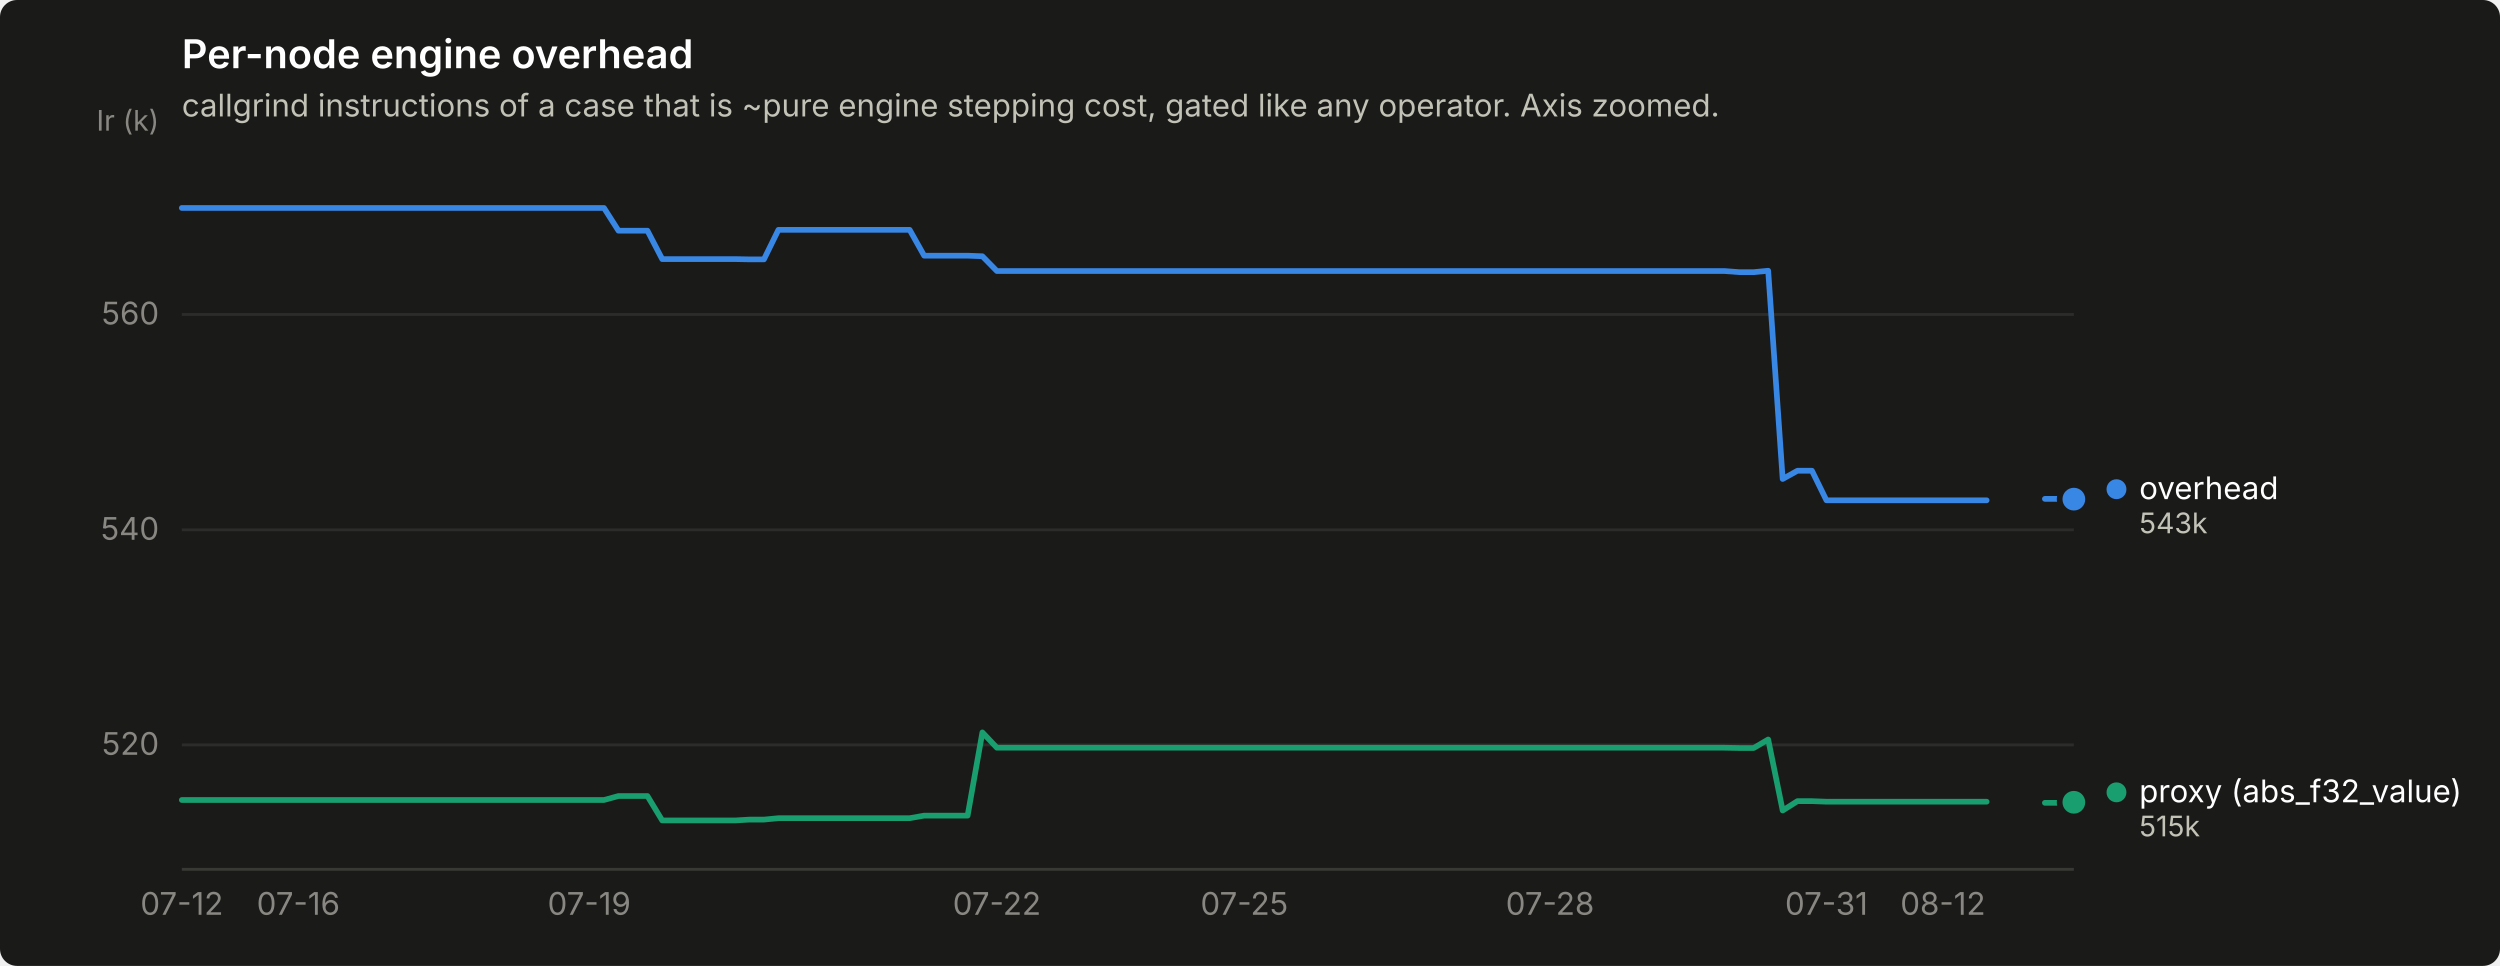
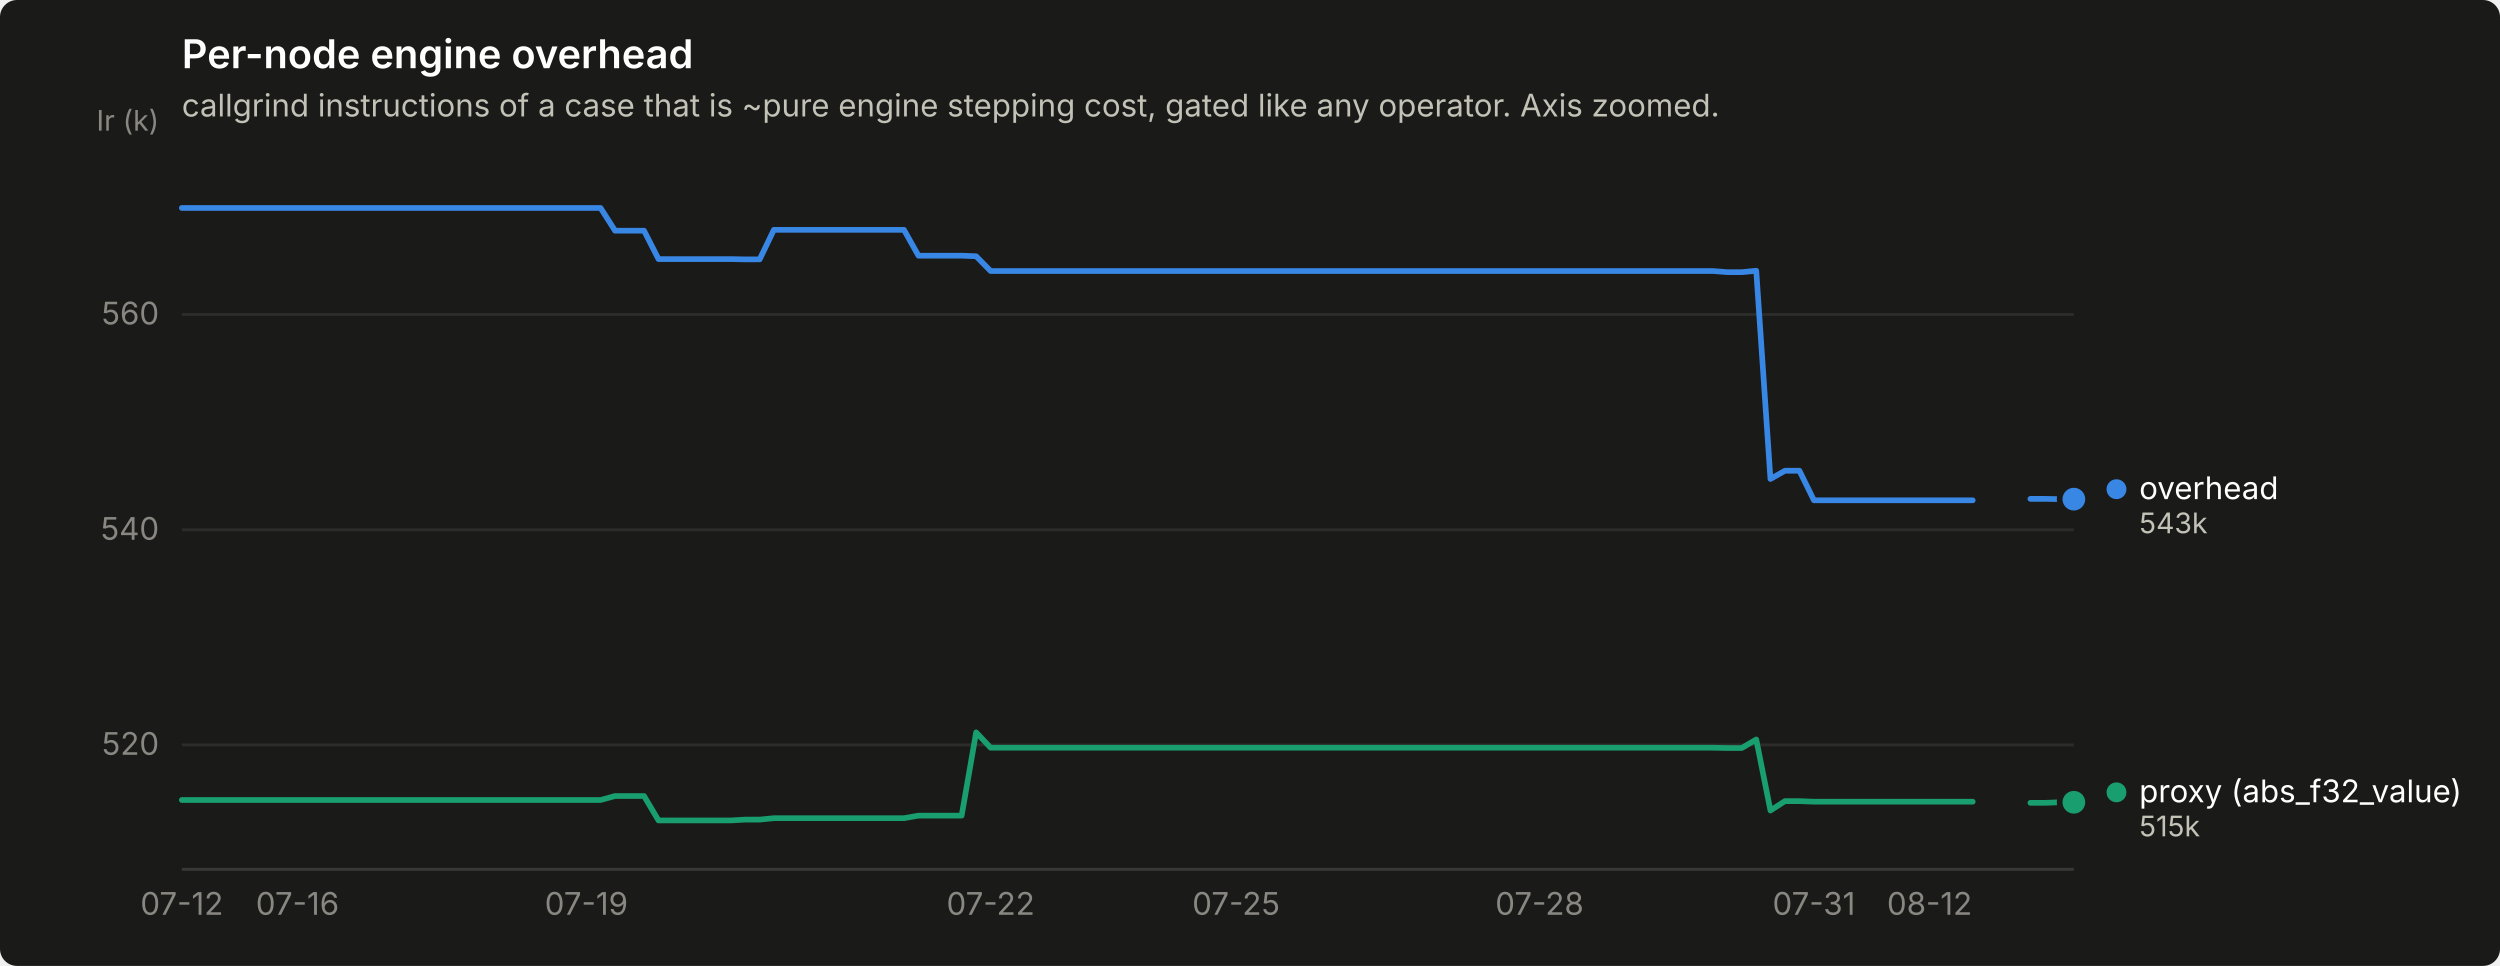
<svg xmlns="http://www.w3.org/2000/svg" width="880" height="340" viewBox="0 0 880 340" role="img" aria-label="Per-node engine overhead">
  <rect width="880" height="340" rx="6" fill="#1a1a19" />
  <text x="64" y="24" font-family="system-ui, -apple-system, &quot;Segoe UI&quot;, sans-serif" font-size="14" font-weight="600" fill="#ffffff">Per-node engine overhead</text>
  <text x="64" y="41" font-family="system-ui, -apple-system, &quot;Segoe UI&quot;, sans-serif" font-size="11" fill="#c3c2b7">callgrind instructions of a case that is ~pure engine stepping cost, gated like any operator. Axis zoomed.</text>
  <line x1="64" y1="262.2" x2="730" y2="262.2" stroke="#2c2c2a" stroke-width="1" />
  <text x="56" y="265.7" text-anchor="end" font-family="system-ui, -apple-system, &quot;Segoe UI&quot;, sans-serif" font-size="11" style="font-variant-numeric: tabular-nums" fill="#898781">520</text>
  <line x1="64" y1="186.5" x2="730" y2="186.5" stroke="#2c2c2a" stroke-width="1" />
  <text x="56" y="190.0" text-anchor="end" font-family="system-ui, -apple-system, &quot;Segoe UI&quot;, sans-serif" font-size="11" style="font-variant-numeric: tabular-nums" fill="#898781">540</text>
  <line x1="64" y1="110.7" x2="730" y2="110.7" stroke="#2c2c2a" stroke-width="1" />
  <text x="56" y="114.2" text-anchor="end" font-family="system-ui, -apple-system, &quot;Segoe UI&quot;, sans-serif" font-size="11" style="font-variant-numeric: tabular-nums" fill="#898781">560</text>
  <text x="56" y="46" text-anchor="end" font-family="system-ui, -apple-system, &quot;Segoe UI&quot;, sans-serif" font-size="10" fill="#898781">Ir (k)</text>
  <line x1="64" y1="306" x2="730" y2="306" stroke="#383835" stroke-width="1" />
  <text x="64.0" y="322" text-anchor="middle" font-family="system-ui, -apple-system, &quot;Segoe UI&quot;, sans-serif" font-size="11" style="font-variant-numeric: tabular-nums" fill="#898781">07-12</text>
-   <text x="105.0" y="322" text-anchor="middle" font-family="system-ui, -apple-system, &quot;Segoe UI&quot;, sans-serif" font-size="11" style="font-variant-numeric: tabular-nums" fill="#898781">07-16</text>
-   <text x="207.4" y="322" text-anchor="middle" font-family="system-ui, -apple-system, &quot;Segoe UI&quot;, sans-serif" font-size="11" style="font-variant-numeric: tabular-nums" fill="#898781">07-19</text>
-   <text x="350.9" y="322" text-anchor="middle" font-family="system-ui, -apple-system, &quot;Segoe UI&quot;, sans-serif" font-size="11" style="font-variant-numeric: tabular-nums" fill="#898781">07-22</text>
-   <text x="438.0" y="322" text-anchor="middle" font-family="system-ui, -apple-system, &quot;Segoe UI&quot;, sans-serif" font-size="11" style="font-variant-numeric: tabular-nums" fill="#898781">07-25</text>
-   <text x="545.6" y="322" text-anchor="middle" font-family="system-ui, -apple-system, &quot;Segoe UI&quot;, sans-serif" font-size="11" style="font-variant-numeric: tabular-nums" fill="#898781">07-28</text>
-   <text x="642.9" y="322" text-anchor="middle" font-family="system-ui, -apple-system, &quot;Segoe UI&quot;, sans-serif" font-size="11" style="font-variant-numeric: tabular-nums" fill="#898781">07-31</text>
-   <text x="683.9" y="322" text-anchor="middle" font-family="system-ui, -apple-system, &quot;Segoe UI&quot;, sans-serif" font-size="11" style="font-variant-numeric: tabular-nums" fill="#898781">08-12</text>
-   <path d="M64.0,73.2 L69.1,73.2 L74.2,73.2 L79.4,73.2 L84.5,73.2 L89.6,73.2 L94.7,73.2 L99.9,73.2 L105.0,73.2 L110.1,73.2 L115.2,73.2 L120.4,73.2 L125.5,73.2 L130.6,73.2 L135.7,73.2 L140.8,73.2 L146.0,73.2 L151.1,73.2 L156.2,73.2 L161.3,73.2 L166.5,73.2 L171.6,73.2 L176.7,73.2 L181.8,73.2 L187.0,73.2 L192.1,73.2 L197.2,73.2 L202.3,73.2 L207.4,73.2 L212.6,73.2 L217.7,81.2 L222.8,81.2 L227.9,81.2 L233.1,91.2 L238.2,91.2 L243.3,91.2 L248.4,91.2 L253.6,91.2 L258.7,91.2 L263.8,91.3 L268.9,91.3 L274.0,80.9 L279.2,80.9 L284.3,80.9 L289.4,80.9 L294.5,80.9 L299.7,80.9 L304.8,80.9 L309.9,80.9 L315.0,80.9 L320.2,80.9 L325.3,90.0 L330.4,90.0 L335.5,90.0 L340.6,90.0 L345.8,90.2 L350.9,95.4 L356.0,95.4 L361.1,95.4 L366.3,95.4 L371.4,95.4 L376.5,95.4 L381.6,95.4 L386.8,95.4 L391.9,95.4 L397.0,95.4 L402.1,95.4 L407.2,95.4 L412.4,95.4 L417.5,95.4 L422.6,95.4 L427.7,95.4 L432.9,95.4 L438.0,95.4 L443.1,95.4 L448.2,95.4 L453.4,95.4 L458.5,95.4 L463.6,95.4 L468.7,95.4 L473.8,95.4 L479.0,95.4 L484.1,95.4 L489.2,95.4 L494.3,95.4 L499.5,95.4 L504.6,95.4 L509.7,95.4 L514.8,95.4 L520.0,95.4 L525.1,95.4 L530.2,95.4 L535.3,95.4 L540.4,95.4 L545.6,95.4 L550.7,95.4 L555.8,95.4 L560.9,95.4 L566.1,95.4 L571.2,95.4 L576.3,95.4 L581.4,95.4 L586.6,95.4 L591.7,95.4 L596.8,95.4 L601.9,95.4 L607.0,95.4 L612.2,95.8 L617.3,95.8 L622.4,95.3 L627.5,168.6 L632.7,165.7 L637.8,165.7 L642.9,176.1 L648.0,176.1 L653.2,176.1 L658.3,176.1 L663.4,176.1 L668.5,176.1 L673.6,176.1 L678.8,176.1 L683.9,176.1 L689.0,176.1 L694.1,176.1 L699.3,176.1" fill="none" stroke="#3987e5" stroke-width="2" stroke-linejoin="round" stroke-linecap="round" />
-   <path d="M719.8,175.6 L724.9,175.6 L730.0,175.7" fill="none" stroke="#3987e5" stroke-width="2" stroke-linejoin="round" stroke-linecap="round" />
+   <text x="104.7" y="322" text-anchor="middle" font-family="system-ui, -apple-system, &quot;Segoe UI&quot;, sans-serif" font-size="11" style="font-variant-numeric: tabular-nums" fill="#898781">07-16</text>
+   <text x="206.4" y="322" text-anchor="middle" font-family="system-ui, -apple-system, &quot;Segoe UI&quot;, sans-serif" font-size="11" style="font-variant-numeric: tabular-nums" fill="#898781">07-19</text>
+   <text x="348.7" y="322" text-anchor="middle" font-family="system-ui, -apple-system, &quot;Segoe UI&quot;, sans-serif" font-size="11" style="font-variant-numeric: tabular-nums" fill="#898781">07-22</text>
+   <text x="435.1" y="322" text-anchor="middle" font-family="system-ui, -apple-system, &quot;Segoe UI&quot;, sans-serif" font-size="11" style="font-variant-numeric: tabular-nums" fill="#898781">07-25</text>
+   <text x="541.9" y="322" text-anchor="middle" font-family="system-ui, -apple-system, &quot;Segoe UI&quot;, sans-serif" font-size="11" style="font-variant-numeric: tabular-nums" fill="#898781">07-28</text>
+   <text x="638.5" y="322" text-anchor="middle" font-family="system-ui, -apple-system, &quot;Segoe UI&quot;, sans-serif" font-size="11" style="font-variant-numeric: tabular-nums" fill="#898781">07-31</text>
+   <text x="679.2" y="322" text-anchor="middle" font-family="system-ui, -apple-system, &quot;Segoe UI&quot;, sans-serif" font-size="11" style="font-variant-numeric: tabular-nums" fill="#898781">08-12</text>
+   <path d="M64.0,73.2 L69.1,73.2 L74.2,73.2 L79.3,73.2 L84.3,73.2 L89.4,73.2 L94.5,73.2 L99.6,73.2 L104.7,73.2 L109.8,73.2 L114.8,73.2 L119.9,73.2 L125.0,73.2 L130.1,73.2 L135.2,73.2 L140.3,73.2 L145.3,73.2 L150.4,73.2 L155.5,73.2 L160.6,73.2 L165.7,73.2 L170.8,73.2 L175.8,73.2 L180.9,73.2 L186.0,73.2 L191.1,73.2 L196.2,73.2 L201.3,73.2 L206.4,73.2 L211.4,73.2 L216.5,81.2 L221.6,81.2 L226.7,81.2 L231.8,91.2 L236.9,91.2 L241.9,91.2 L247.0,91.2 L252.1,91.2 L257.2,91.2 L262.3,91.3 L267.4,91.3 L272.4,80.9 L277.5,80.9 L282.6,80.9 L287.7,80.9 L292.8,80.9 L297.9,80.9 L302.9,80.9 L308.0,80.9 L313.1,80.9 L318.2,80.9 L323.3,90.0 L328.4,90.0 L333.5,90.0 L338.5,90.0 L343.6,90.2 L348.7,95.4 L353.8,95.4 L358.9,95.4 L364.0,95.4 L369.0,95.4 L374.1,95.4 L379.2,95.4 L384.3,95.4 L389.4,95.4 L394.5,95.4 L399.5,95.4 L404.6,95.4 L409.7,95.4 L414.8,95.4 L419.9,95.4 L425.0,95.4 L430.0,95.4 L435.1,95.4 L440.2,95.4 L445.3,95.4 L450.4,95.4 L455.5,95.4 L460.5,95.4 L465.6,95.4 L470.7,95.4 L475.8,95.4 L480.9,95.4 L486.0,95.4 L491.1,95.4 L496.1,95.4 L501.2,95.4 L506.3,95.4 L511.4,95.4 L516.5,95.4 L521.6,95.4 L526.6,95.4 L531.7,95.4 L536.8,95.4 L541.9,95.4 L547.0,95.4 L552.1,95.4 L557.1,95.4 L562.2,95.4 L567.3,95.4 L572.4,95.4 L577.5,95.4 L582.6,95.4 L587.6,95.4 L592.7,95.4 L597.8,95.4 L602.9,95.4 L608.0,95.8 L613.1,95.8 L618.2,95.3 L623.2,168.6 L628.3,165.7 L633.4,165.7 L638.5,176.1 L643.6,176.1 L648.7,176.1 L653.7,176.1 L658.8,176.1 L663.9,176.1 L669.0,176.1 L674.1,176.1 L679.2,176.1 L684.2,176.1 L689.3,176.1 L694.4,176.1" fill="none" stroke="#3987e5" stroke-width="2" stroke-linejoin="round" stroke-linecap="round" />
+   <path d="M714.7,175.6 L719.8,175.6 L724.9,175.7 L730.0,175.7" fill="none" stroke="#3987e5" stroke-width="2" stroke-linejoin="round" stroke-linecap="round" />
  <circle cx="730.0" cy="175.7" r="6" fill="#1a1a19" />
  <circle cx="730.0" cy="175.7" r="4" fill="#3987e5" />
-   <path d="M64.0,281.6 L69.1,281.6 L74.2,281.6 L79.4,281.6 L84.5,281.6 L89.6,281.6 L94.7,281.6 L99.9,281.6 L105.0,281.6 L110.1,281.6 L115.2,281.6 L120.4,281.6 L125.5,281.6 L130.6,281.6 L135.7,281.6 L140.8,281.6 L146.0,281.6 L151.1,281.6 L156.2,281.6 L161.3,281.6 L166.5,281.6 L171.6,281.6 L176.7,281.6 L181.8,281.6 L187.0,281.6 L192.1,281.6 L197.2,281.6 L202.3,281.6 L207.4,281.6 L212.6,281.6 L217.7,280.2 L222.8,280.2 L227.9,280.2 L233.1,288.8 L238.2,288.8 L243.3,288.8 L248.4,288.8 L253.6,288.8 L258.7,288.8 L263.8,288.5 L268.9,288.5 L274.0,288.0 L279.2,288.0 L284.3,288.0 L289.4,288.0 L294.5,288.0 L299.7,288.0 L304.8,288.0 L309.9,288.0 L315.0,288.0 L320.2,288.0 L325.3,287.1 L330.4,287.1 L335.5,287.1 L340.6,287.1 L345.8,257.8 L350.9,263.2 L356.0,263.2 L361.1,263.2 L366.3,263.2 L371.4,263.2 L376.5,263.2 L381.6,263.2 L386.8,263.2 L391.9,263.2 L397.0,263.2 L402.1,263.2 L407.2,263.2 L412.4,263.2 L417.5,263.2 L422.6,263.2 L427.7,263.2 L432.9,263.2 L438.0,263.2 L443.1,263.2 L448.2,263.2 L453.4,263.2 L458.5,263.2 L463.6,263.2 L468.7,263.2 L473.8,263.2 L479.0,263.2 L484.1,263.2 L489.2,263.2 L494.3,263.2 L499.5,263.2 L504.6,263.2 L509.7,263.2 L514.8,263.2 L520.0,263.2 L525.1,263.2 L530.2,263.2 L535.3,263.2 L540.4,263.2 L545.6,263.2 L550.7,263.2 L555.8,263.2 L560.9,263.2 L566.1,263.2 L571.2,263.2 L576.3,263.2 L581.4,263.2 L586.6,263.2 L591.7,263.2 L596.8,263.2 L601.9,263.2 L607.0,263.2 L612.2,263.3 L617.3,263.3 L622.4,260.3 L627.5,285.3 L632.7,282.0 L637.8,282.0 L642.9,282.2 L648.0,282.2 L653.2,282.2 L658.3,282.2 L663.4,282.2 L668.5,282.2 L673.6,282.2 L678.8,282.2 L683.9,282.2 L689.0,282.2 L694.1,282.2 L699.3,282.2" fill="none" stroke="#199e70" stroke-width="2" stroke-linejoin="round" stroke-linecap="round" />
-   <path d="M719.8,282.6 L724.9,282.6 L730.0,282.4" fill="none" stroke="#199e70" stroke-width="2" stroke-linejoin="round" stroke-linecap="round" />
+   <path d="M64.0,281.6 L69.1,281.6 L74.2,281.6 L79.3,281.6 L84.3,281.6 L89.4,281.6 L94.5,281.6 L99.6,281.6 L104.7,281.6 L109.8,281.6 L114.8,281.6 L119.9,281.6 L125.0,281.6 L130.1,281.6 L135.2,281.6 L140.3,281.6 L145.3,281.6 L150.4,281.6 L155.5,281.6 L160.6,281.6 L165.7,281.6 L170.8,281.6 L175.8,281.6 L180.9,281.6 L186.0,281.6 L191.1,281.6 L196.2,281.6 L201.3,281.6 L206.4,281.6 L211.4,281.6 L216.5,280.2 L221.6,280.2 L226.7,280.2 L231.8,288.8 L236.9,288.8 L241.9,288.8 L247.0,288.8 L252.1,288.8 L257.2,288.8 L262.3,288.5 L267.4,288.5 L272.4,288.0 L277.5,288.0 L282.6,288.0 L287.7,288.0 L292.8,288.0 L297.9,288.0 L302.9,288.0 L308.0,288.0 L313.1,288.0 L318.2,288.0 L323.3,287.1 L328.4,287.1 L333.5,287.1 L338.5,287.1 L343.6,257.8 L348.7,263.2 L353.8,263.2 L358.9,263.2 L364.0,263.2 L369.0,263.2 L374.1,263.2 L379.2,263.2 L384.3,263.2 L389.4,263.2 L394.5,263.2 L399.5,263.2 L404.6,263.2 L409.7,263.2 L414.8,263.2 L419.9,263.2 L425.0,263.2 L430.0,263.2 L435.1,263.2 L440.2,263.2 L445.3,263.2 L450.4,263.2 L455.5,263.2 L460.5,263.2 L465.6,263.2 L470.7,263.2 L475.8,263.2 L480.9,263.2 L486.0,263.2 L491.1,263.2 L496.1,263.2 L501.2,263.2 L506.3,263.2 L511.4,263.2 L516.5,263.2 L521.6,263.2 L526.6,263.2 L531.7,263.2 L536.8,263.2 L541.9,263.2 L547.0,263.2 L552.1,263.2 L557.1,263.2 L562.2,263.2 L567.3,263.2 L572.4,263.2 L577.5,263.2 L582.6,263.2 L587.6,263.2 L592.7,263.2 L597.8,263.2 L602.9,263.2 L608.0,263.3 L613.1,263.3 L618.2,260.3 L623.2,285.3 L628.3,282.0 L633.4,282.0 L638.5,282.2 L643.6,282.2 L648.7,282.2 L653.7,282.2 L658.8,282.2 L663.9,282.2 L669.0,282.2 L674.1,282.2 L679.2,282.2 L684.2,282.2 L689.3,282.2 L694.4,282.2" fill="none" stroke="#199e70" stroke-width="2" stroke-linejoin="round" stroke-linecap="round" />
+   <path d="M714.7,282.6 L719.8,282.6 L724.9,282.4 L730.0,282.4" fill="none" stroke="#199e70" stroke-width="2" stroke-linejoin="round" stroke-linecap="round" />
  <circle cx="730.0" cy="282.4" r="6" fill="#1a1a19" />
  <circle cx="730.0" cy="282.4" r="4" fill="#199e70" />
  <circle cx="745.0" cy="172.2" r="3.5" fill="#3987e5" />
  <text x="753.0" y="175.7" font-family="system-ui, -apple-system, &quot;Segoe UI&quot;, sans-serif" font-size="11" fill="#ffffff">overhead</text>
  <text x="753.0" y="187.7" font-family="system-ui, -apple-system, &quot;Segoe UI&quot;, sans-serif" font-size="10" style="font-variant-numeric: tabular-nums" fill="#c3c2b7">543k</text>
  <circle cx="745.0" cy="278.9" r="3.5" fill="#199e70" />
  <text x="753.0" y="282.4" font-family="system-ui, -apple-system, &quot;Segoe UI&quot;, sans-serif" font-size="11" fill="#ffffff">proxy (abs_f32_value)</text>
  <text x="753.0" y="294.4" font-family="system-ui, -apple-system, &quot;Segoe UI&quot;, sans-serif" font-size="10" style="font-variant-numeric: tabular-nums" fill="#c3c2b7">515k</text>
</svg>
